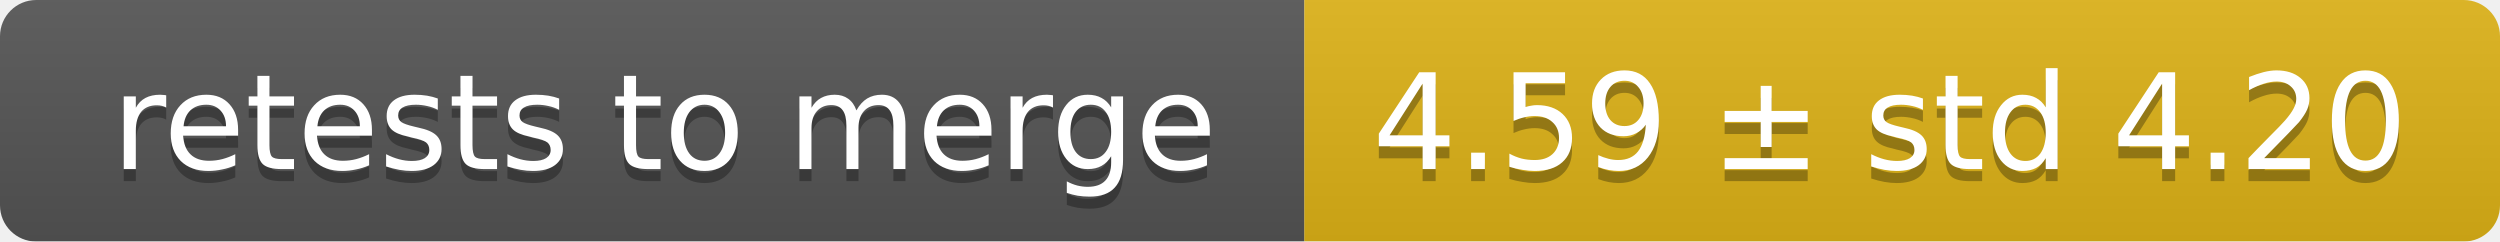
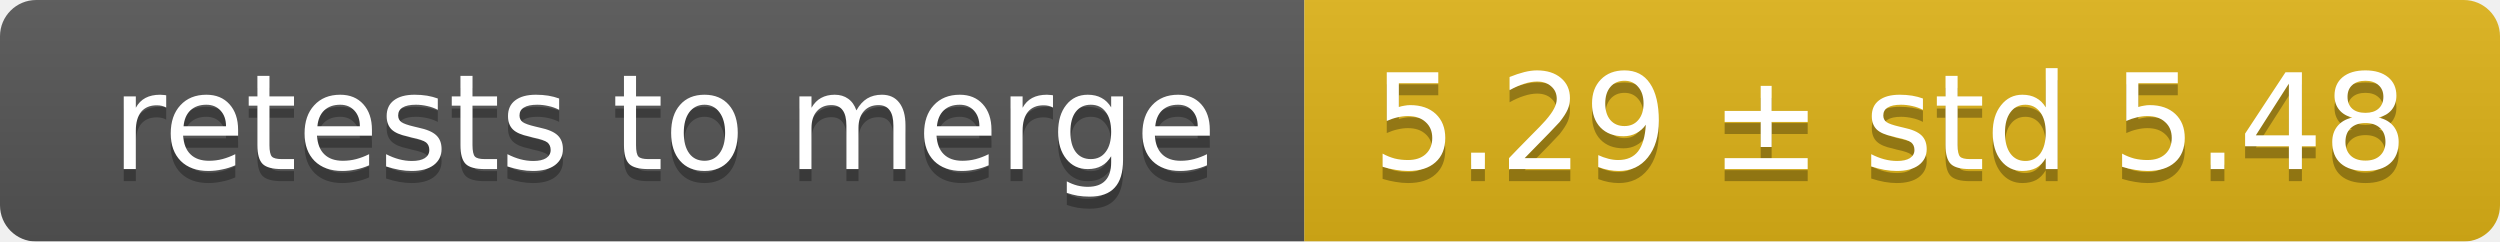
<svg xmlns="http://www.w3.org/2000/svg" width="207" height="20">
  <linearGradient id="smooth" x2="0" y2="100%">
    <stop offset="0" stop-color="#bbb" stop-opacity=".1" />
    <stop offset="1" stop-opacity=".1" />
  </linearGradient>
  <mask id="round">
    <rect width="207" height="20" rx="3" fill="#fff" />
  </mask>
  <g mask="url(#round)">
    <rect width="108" height="20" fill="#555" />
    <rect x="108" width="99" height="20" fill="#dfb317" />
    <rect width="207" height="20" fill="url(#smooth)" />
  </g>
  <g fill="#fff" text-anchor="middle" font-family="DejaVu Sans,Verdana,Geneva,sans-serif" font-size="11">
    <text x="55" y="15" fill="#010101" fill-opacity=".3">retests to merge</text>
    <text x="55" y="14">retests to merge</text>
-     <text x="156.5" y="15" fill="#010101" fill-opacity=".3">4.59 ± std 4.20</text>
-     <text x="156.5" y="14">4.59 ± std 4.20</text>
+     <text x="156.5" y="15" fill="#010101" fill-opacity=".3">5.29 ± std 5.48</text>
+     <text x="156.5" y="14">5.29 ± std 5.48</text>
  </g>
</svg>
